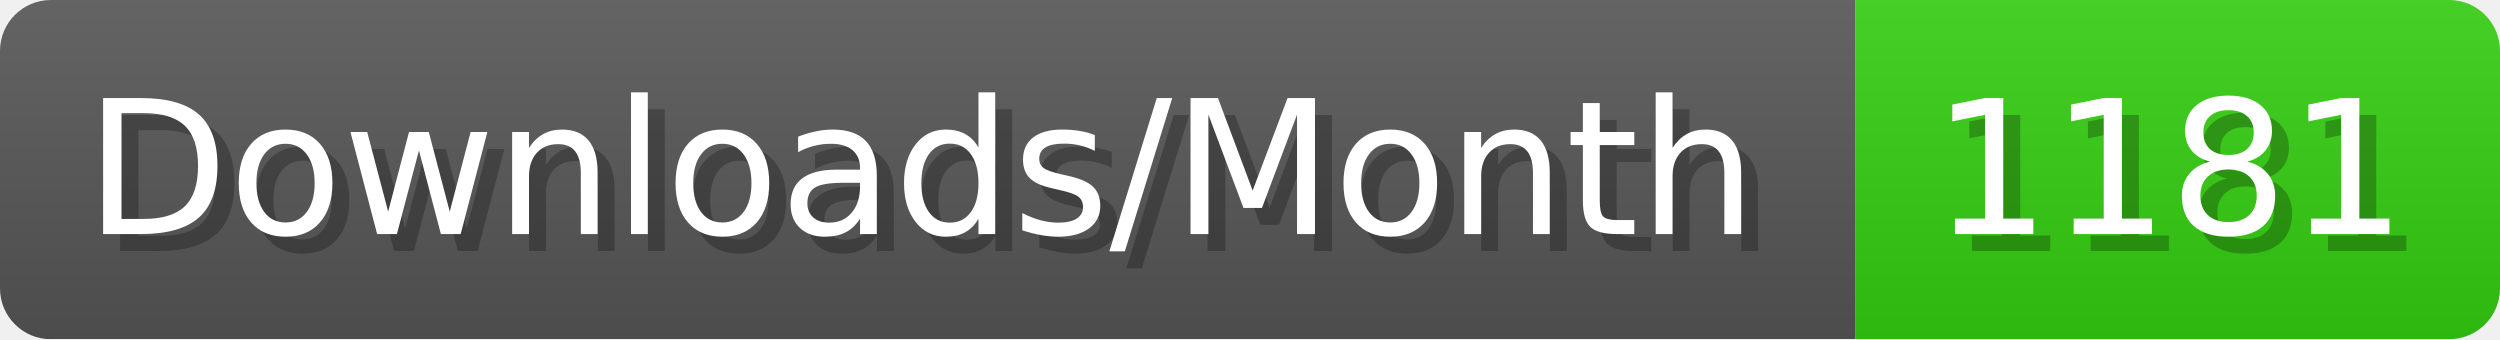
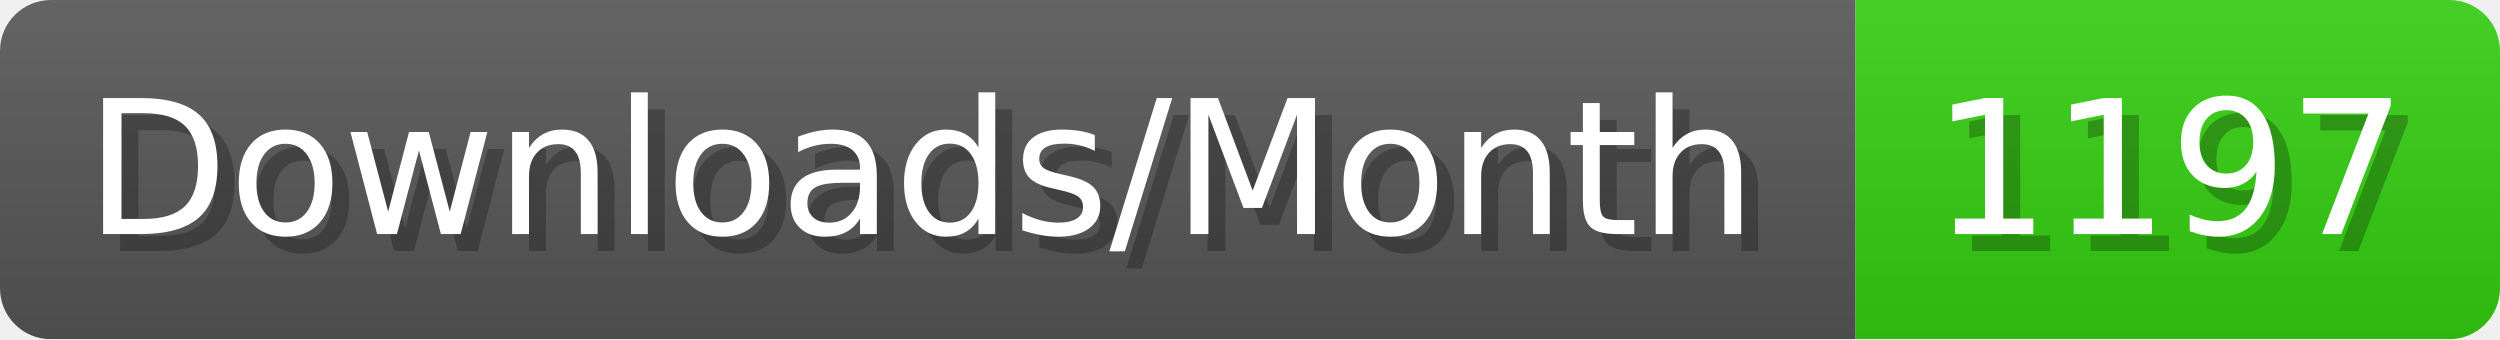
- <svg xmlns="http://www.w3.org/2000/svg" width="147.4" height="20" viewBox="0 0 1474 200" role="img" aria-label="Downloads/Month: 1181">
+ <svg xmlns="http://www.w3.org/2000/svg" width="147.4" height="20" viewBox="0 0 1474 200" role="img" aria-label="Downloads/Month: 1197">
  <linearGradient id="YlXUI" x2="0" y2="100%">
    <stop offset="0" stop-opacity=".1" stop-color="#EEE" />
    <stop offset="1" stop-opacity=".1" />
  </linearGradient>
  <mask id="JHhop">
    <rect width="1474" height="200" rx="30" fill="#FFF" />
  </mask>
  <g mask="url(#JHhop)">
    <rect width="1094" height="200" fill="#555" />
    <rect width="380" height="200" fill="#3C1" x="1094" />
    <rect width="1474" height="200" fill="url(#YlXUI)" />
  </g>
  <g aria-hidden="true" fill="#fff" text-anchor="start" font-family="Verdana,DejaVu Sans,sans-serif" font-size="110">
    <text x="60" y="148" textLength="994" fill="#000" opacity="0.25">Downloads/Month</text>
    <text x="50" y="138" textLength="994">Downloads/Month</text>
-     <text x="1149" y="148" textLength="280" fill="#000" opacity="0.25">1181</text>
-     <text x="1139" y="138" textLength="280">1181</text>
+     <text x="1149" y="148" textLength="280" fill="#000" opacity="0.25">1197</text>
+     <text x="1139" y="138" textLength="280">1197</text>
  </g>
</svg>
